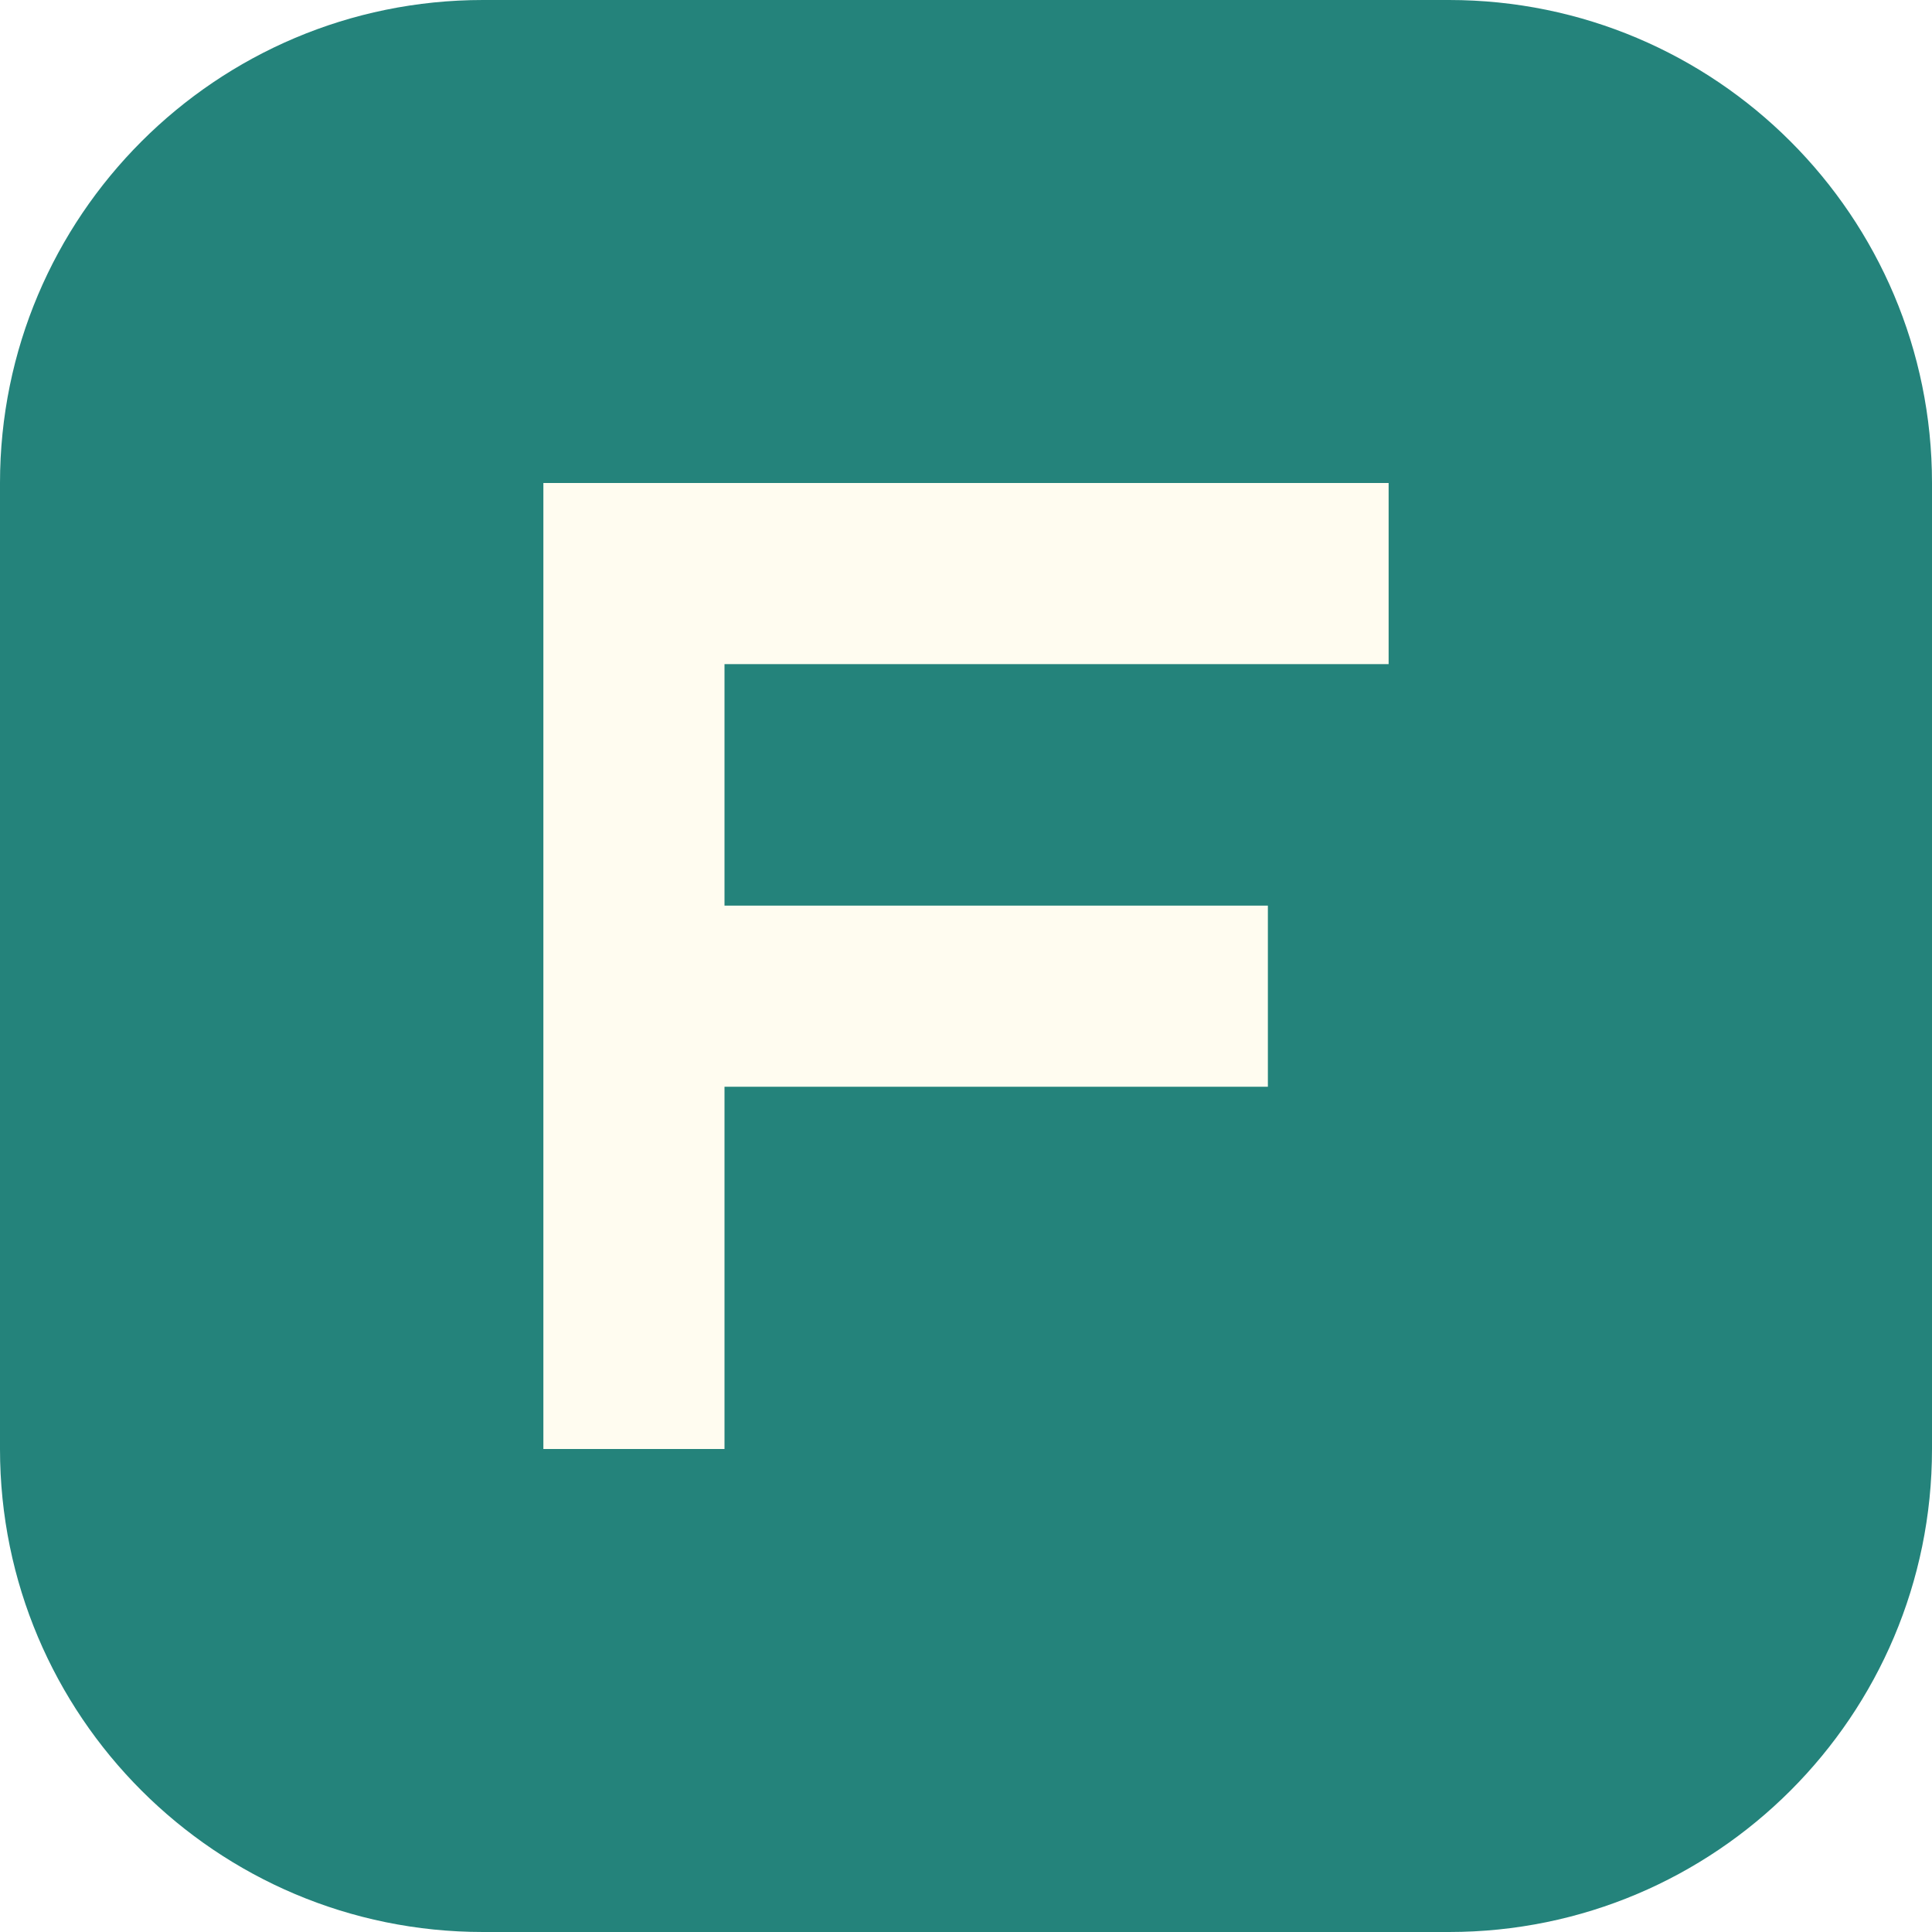
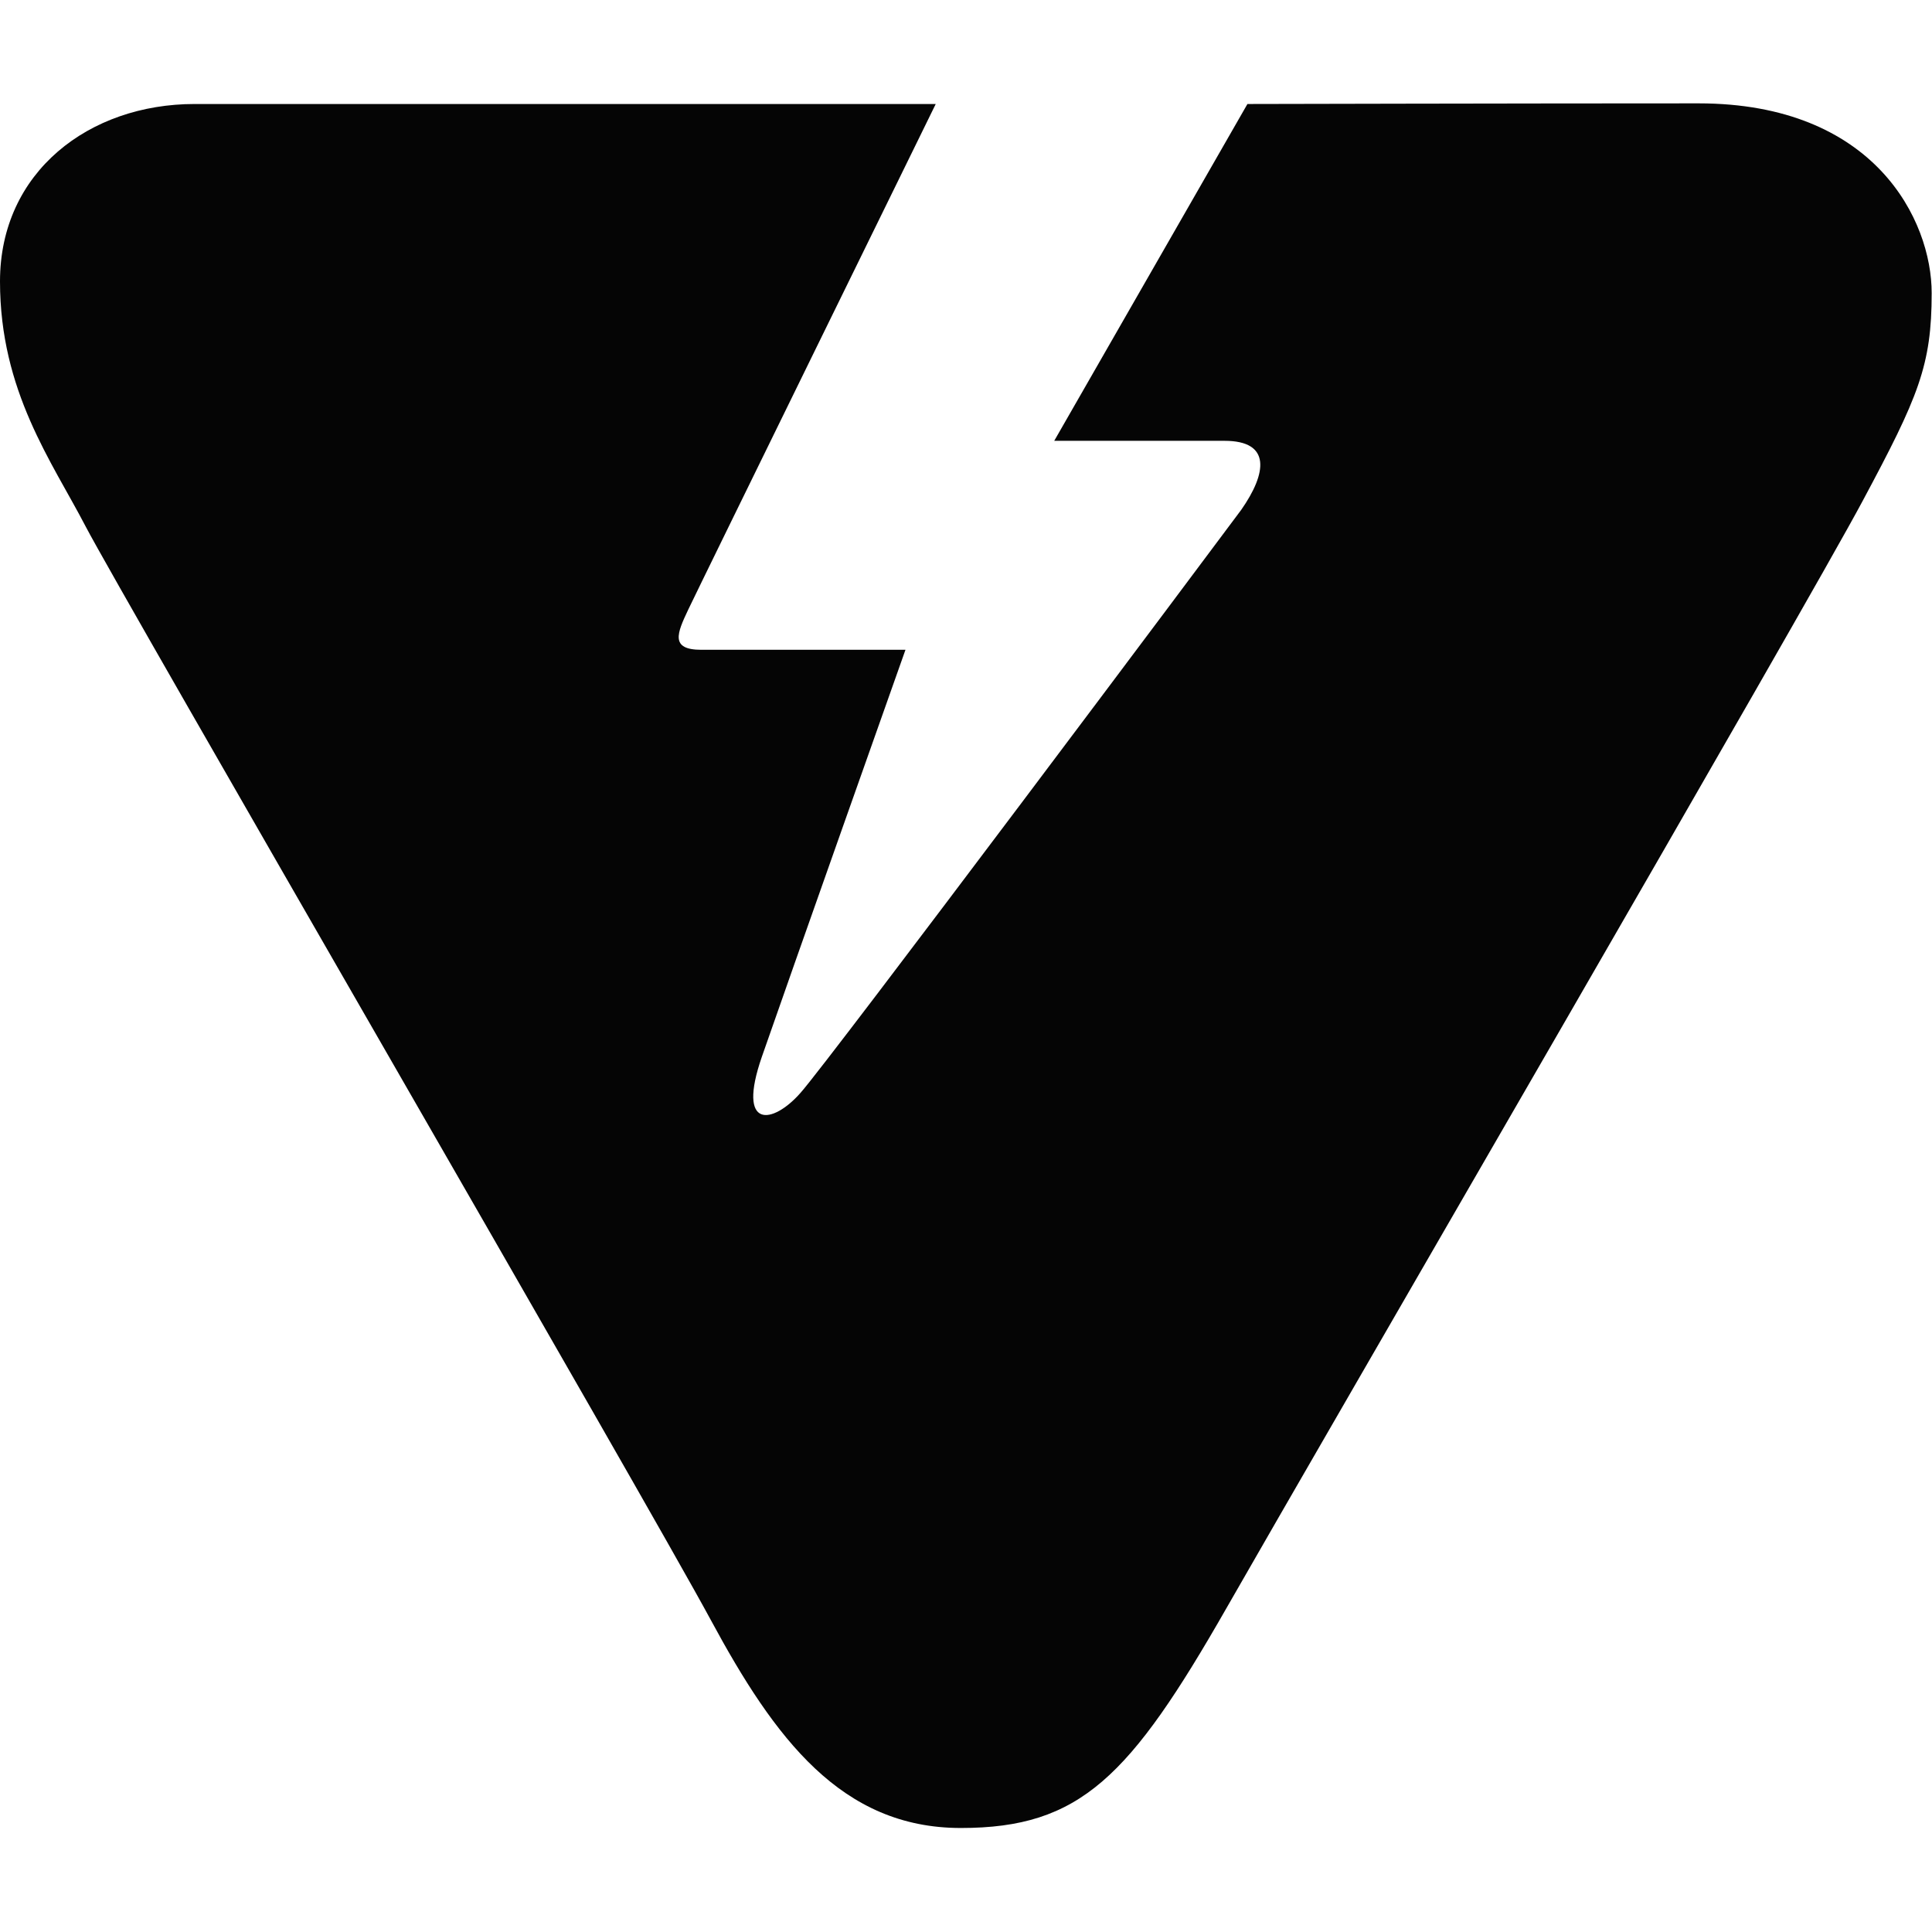
- <svg xmlns="http://www.w3.org/2000/svg" viewBox="0 0 32 32">
-   <rect width="32" height="32" rx="8" fill="#24837b" />
-   <path d="M9 8h14v3H12v4h9v3h-9v6H9V8z" fill="#fffcf0" />
+ <svg xmlns="http://www.w3.org/2000/svg" viewBox="0 0 60 60">
+   <style>
+     path { fill: #050505; }
+     @media (prefers-color-scheme: dark) {
+       path { fill: #fafafa; }
+     }
+   </style>
+   <path d="M38.74,3.23l-6,10.46c0,0,3.83,0,5.29,0c1.46,0,1.31,1.01,0.52,2.14c-0.83,1.12-12.82,17.14-13.69,18.11c-0.86,0.98-1.99,1.16-1.2-1.12s4.46-12.64,4.46-12.64s-5.4,0-6.34,0c-0.98,0-0.75-0.52-0.41-1.24s7.69-15.71,7.69-15.71s-19.76,0-23.02,0S0,5.33,0,8.74s1.61,5.59,2.66,7.61s17.44,30.3,19.42,33.97s4.05,6.45,7.76,6.45s5.25-1.58,8.25-6.83s18.04-31.16,19.76-34.39c1.73-3.23,2.14-4.2,2.14-6.45s-1.76-5.89-7.24-5.89S38.74,3.23,38.74,3.23z" />
</svg>
